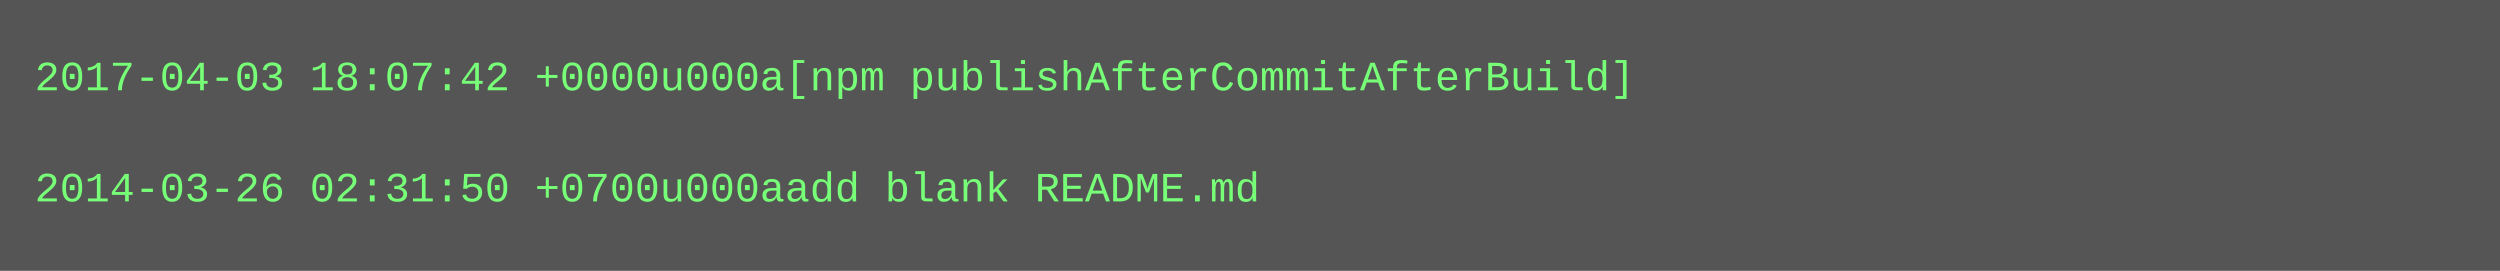
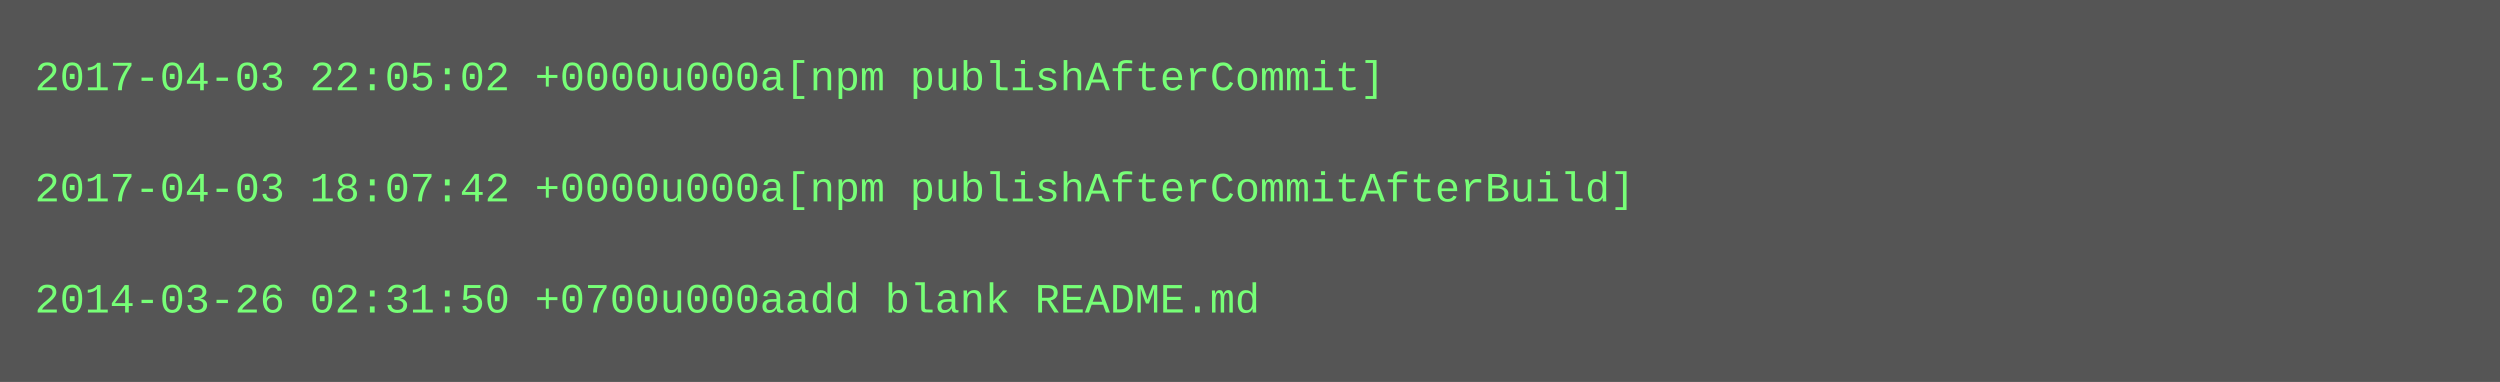
- <svg xmlns="http://www.w3.org/2000/svg" height="78" width="720">
-   <rect height="78" fill="#555" width="720" />
+ <svg xmlns="http://www.w3.org/2000/svg" height="110" width="720">
+   <rect height="110" fill="#555" width="720" />
  <text fill="#7f7" font-family="Courier New" font-size="12" xml:space="preserve">
-     <tspan x="10" y="26">2017-04-03 18:07:42 +0000u000a[npm publishAfterCommitAfterBuild]</tspan>
+     <tspan x="10" y="26">2017-04-03 22:05:02 +0000u000a[npm publishAfterCommit]</tspan>
    <tspan x="10" y="42" />
-     <tspan x="10" y="58">2014-03-26 02:31:50 +0700u000aadd blank README.md</tspan>
+     <tspan x="10" y="58">2017-04-03 18:07:42 +0000u000a[npm publishAfterCommitAfterBuild]</tspan>
+     <tspan x="10" y="74" />
+     <tspan x="10" y="90">2014-03-26 02:31:50 +0700u000aadd blank README.md</tspan>
  </text>
</svg>
